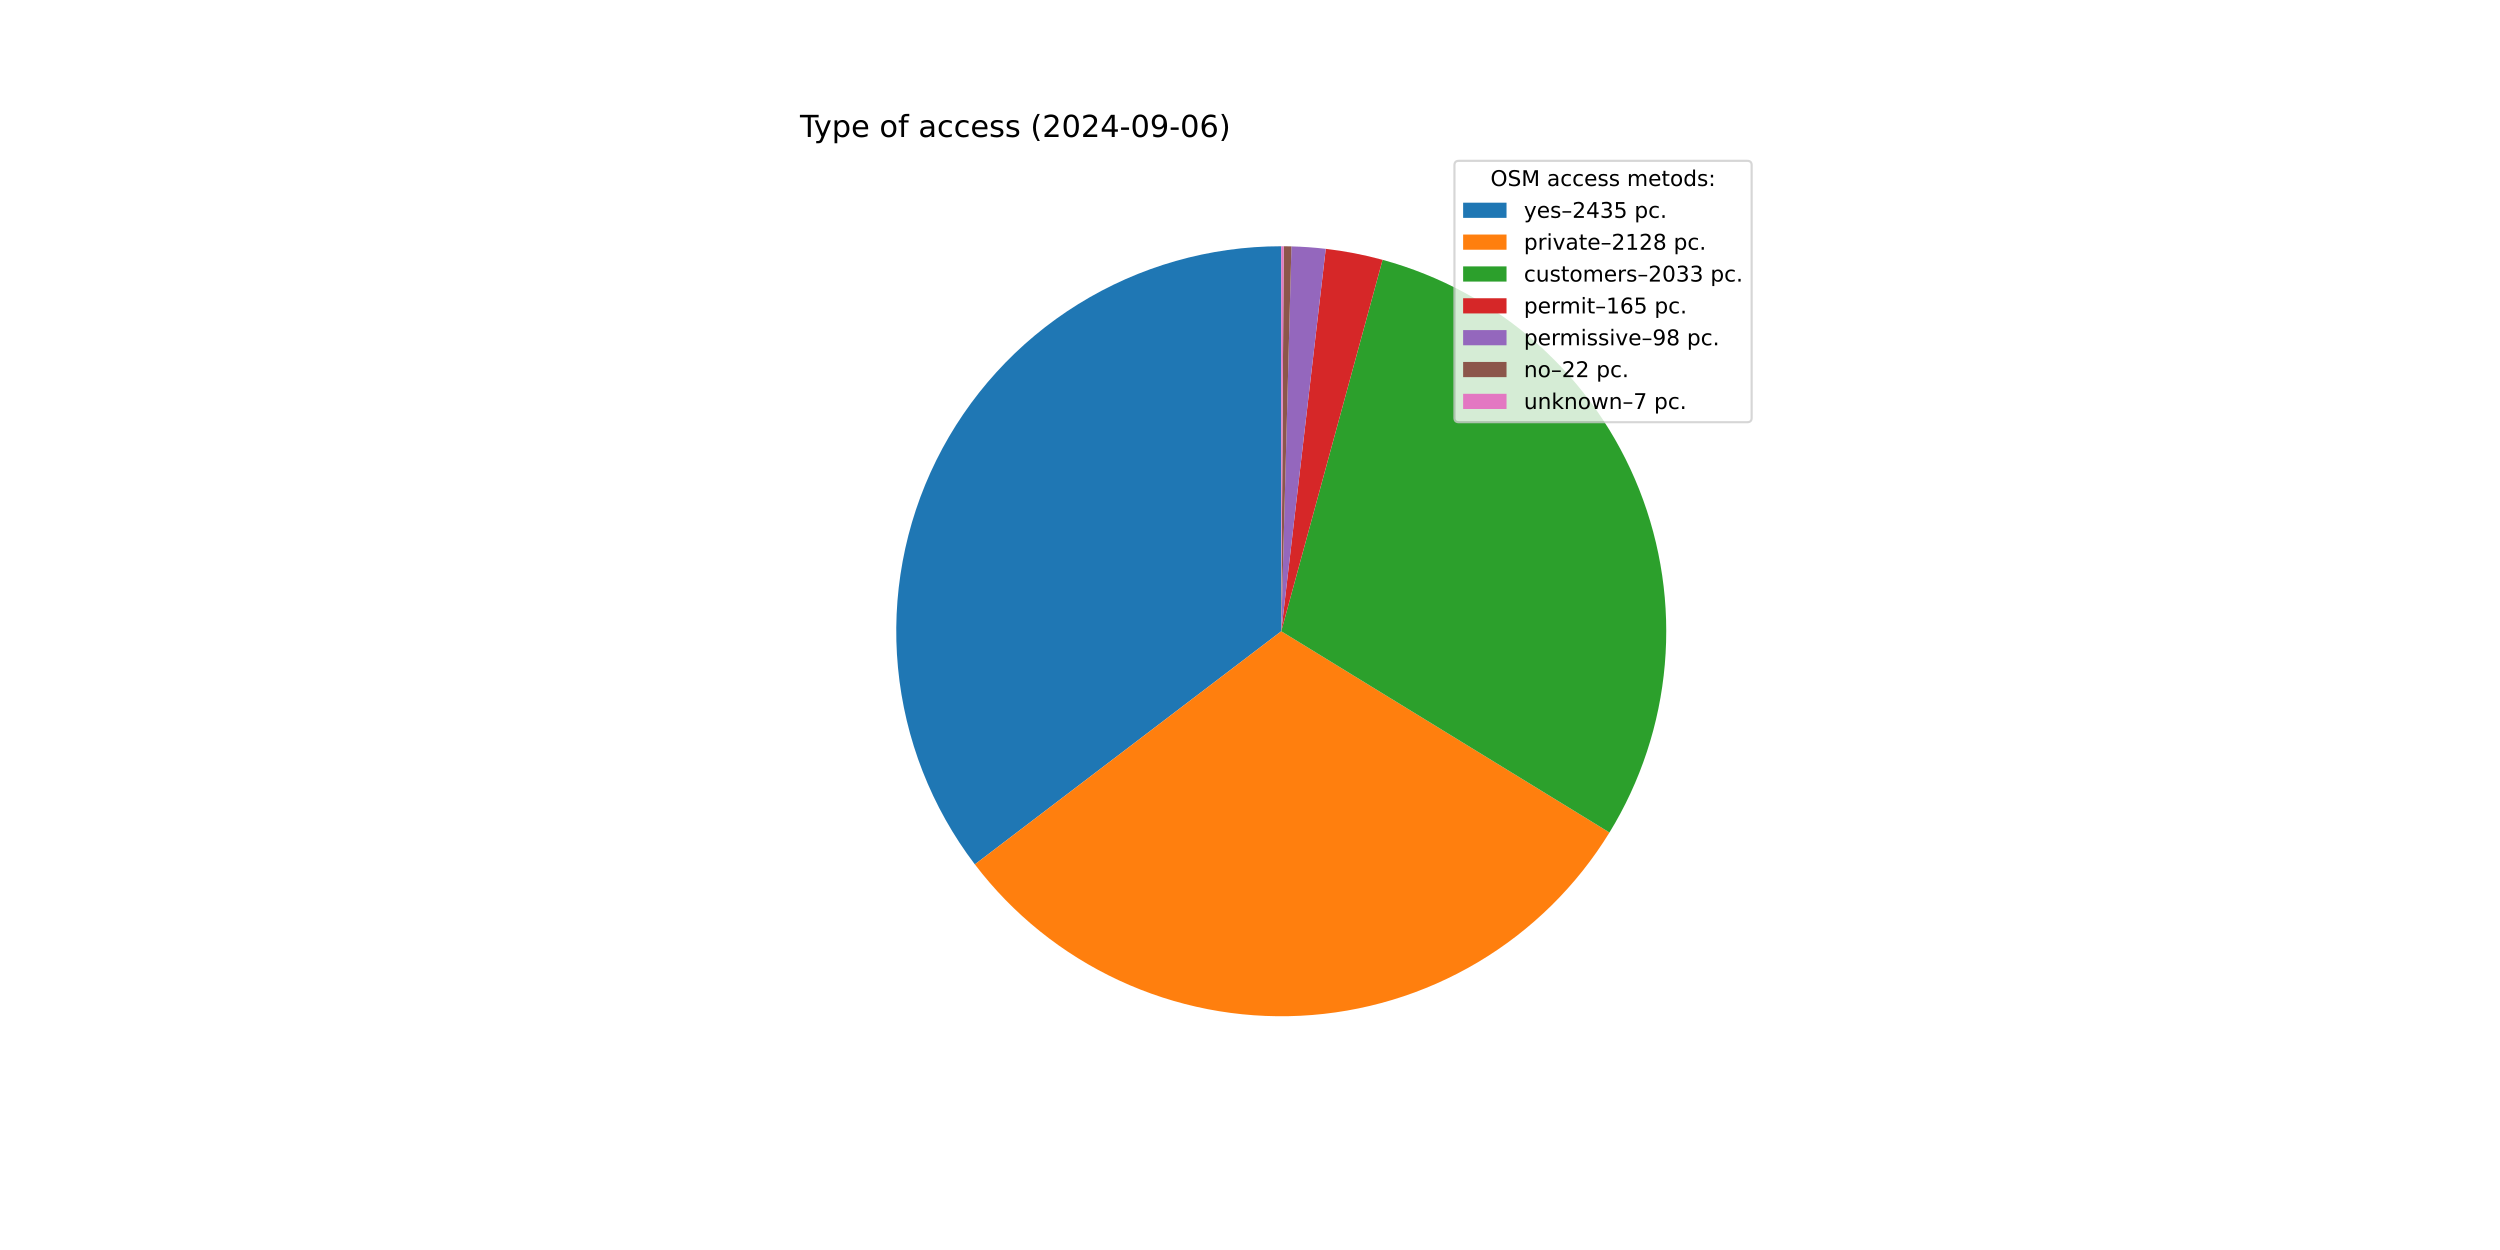
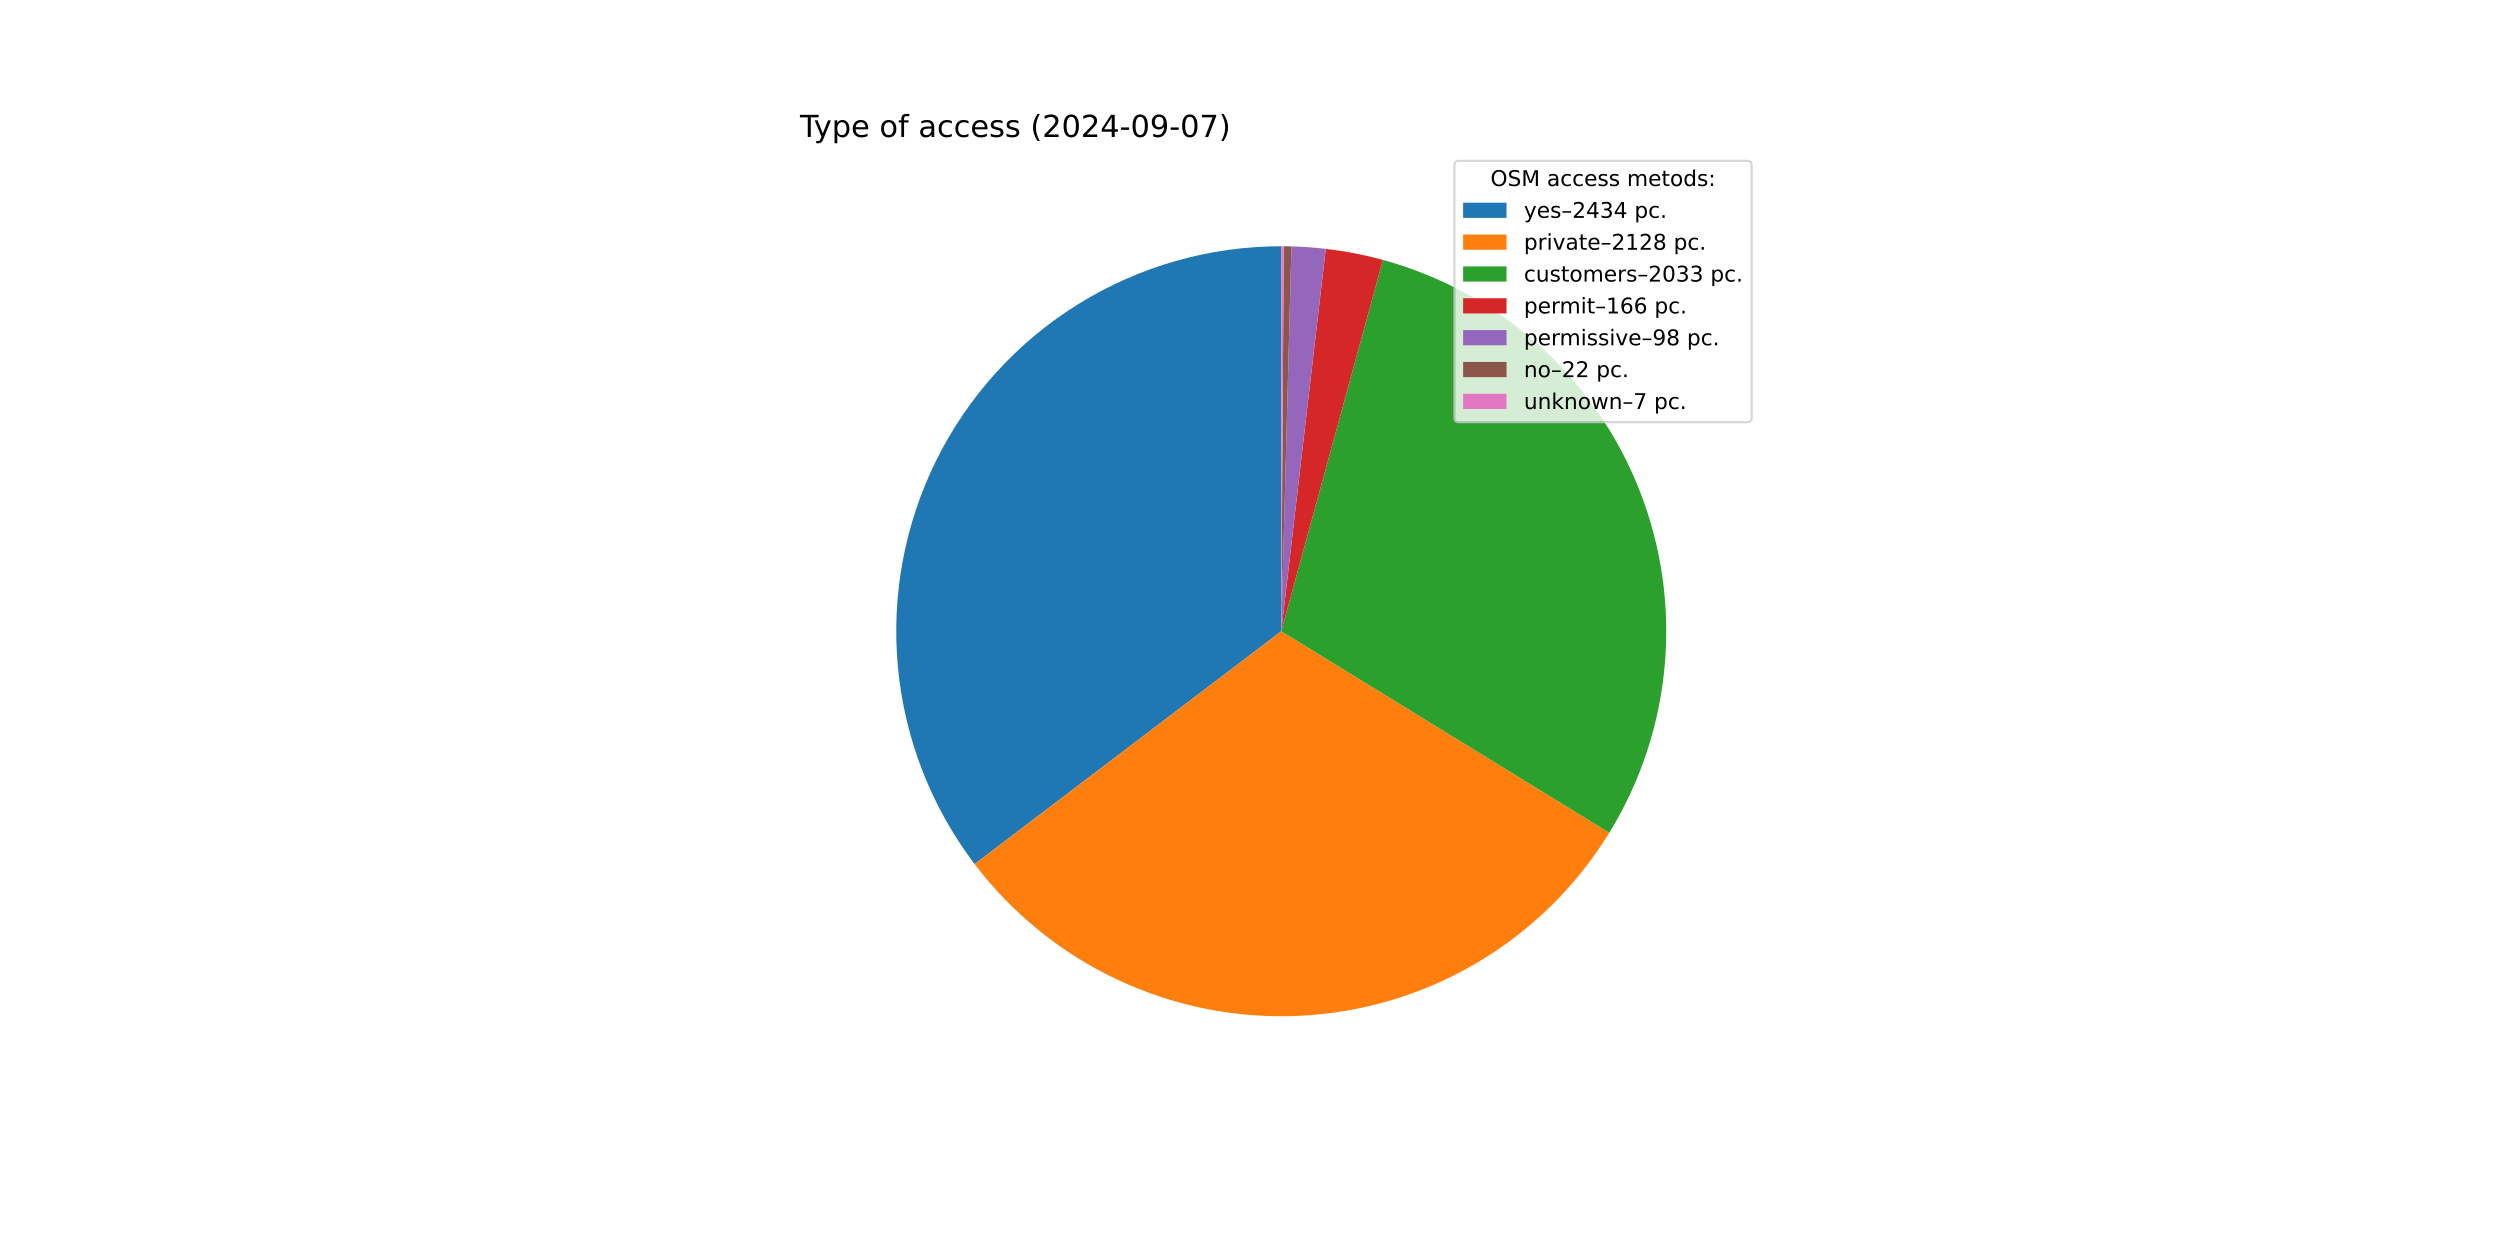
<svg xmlns="http://www.w3.org/2000/svg" xmlns:xlink="http://www.w3.org/1999/xlink" width="1152pt" height="576pt" viewBox="0 0 1152 576" version="1.1">
  <defs>
    <style type="text/css">*{stroke-linejoin: round; stroke-linecap: butt}</style>
  </defs>
  <g id="figure_1">
    <g id="patch_1">
      <path d="M 0 576  L 1152 576  L 1152 0  L 0 0  z " style="fill: #ffffff" />
    </g>
    <g id="axes_1">
      <g id="patch_2">
-         <path d="M 590.4 113.472  C 557.352 113.472 524.953 122.706 496.871 140.129  C 468.789 157.551 446.126 182.479 431.449 212.088  C 416.772 241.697 410.656 274.827 413.794 307.725  C 416.932 340.624 429.2 372 449.211 398.301  L 590.4 290.88  z " style="fill: #1f77b4" />
+         <path d="M 590.4 113.472  C 557.366 113.472 524.98 122.698 496.906 140.107  C 468.831 157.516 446.17 182.425 431.485 212.016  C 416.8 241.606 410.668 274.718 413.782 307.605  C 416.896 340.491 429.135 371.864 449.113 398.172  L 590.4 290.88  z " style="fill: #1f77b4" />
      </g>
      <g id="patch_3">
-         <path d="M 449.211 398.301  C 466.672 421.251 489.469 439.602 515.62 451.757  C 541.771 463.913 570.495 469.511 599.297 468.065  C 628.099 466.619 656.118 458.171 680.92 443.457  C 705.721 428.743 726.565 408.201 741.64 383.617  L 590.4 290.88  z " style="fill: #ff7f0e" />
+         <path d="M 449.113 398.172  C 466.553 421.138 489.333 439.51 515.473 451.689  C 541.613 463.869 570.332 469.493 599.135 468.073  C 627.938 466.653 655.965 458.231 680.78 443.54  C 705.596 428.848 726.458 408.325 741.555 383.755  L 590.4 290.88  z " style="fill: #ff7f0e" />
      </g>
      <g id="patch_4">
-         <path d="M 741.64 383.617  C 756.035 360.14 764.769 333.63 767.146 306.194  C 769.523 278.758 765.48 251.142 755.337 225.539  C 745.194 199.936 729.227 177.042 708.706 158.678  C 688.184 140.313 663.665 126.977 637.098 119.728  L 590.4 290.88  z " style="fill: #2ca02c" />
+         <path d="M 741.555 383.755  C 755.972 360.291 764.729 333.79 767.132 306.356  C 769.534 278.922 765.516 251.301 755.396 225.689  C 745.277 200.077 729.331 177.169 708.826 158.786  C 688.321 140.403 663.815 127.044 637.254 119.771  L 590.4 290.88  z " style="fill: #2ca02c" />
      </g>
      <g id="patch_5">
-         <path d="M 637.098 119.728  C 632.804 118.557 628.467 117.547 624.097 116.702  C 619.727 115.856 615.327 115.176 610.906 114.661  L 590.4 290.88  z " style="fill: #d62728" />
+         <path d="M 637.254 119.771  C 632.935 118.588 628.573 117.57 624.177 116.717  C 619.781 115.865 615.354 115.179 610.907 114.661  L 590.4 290.88  z " style="fill: #d62728" />
      </g>
      <g id="patch_6">
-         <path d="M 610.906 114.661  C 608.281 114.356 605.649 114.109 603.012 113.921  C 600.375 113.733 597.735 113.604 595.092 113.534  L 590.4 290.88  z " style="fill: #9467bd" />
+         <path d="M 610.907 114.661  C 608.281 114.356 605.649 114.109 603.012 113.921  C 600.376 113.733 597.735 113.604 595.093 113.534  L 590.4 290.88  z " style="fill: #9467bd" />
      </g>
      <g id="patch_7">
-         <path d="M 595.092 113.534  C 594.499 113.518 593.906 113.506 593.313 113.496  C 592.719 113.486 592.126 113.479 591.533 113.476  L 590.4 290.88  z " style="fill: #8c564b" />
+         <path d="M 595.093 113.534  C 594.499 113.518 593.906 113.506 593.313 113.496  C 592.72 113.486 592.126 113.479 591.533 113.476  L 590.4 290.88  z " style="fill: #8c564b" />
      </g>
      <g id="patch_8">
        <path d="M 591.533 113.476  C 591.344 113.474 591.155 113.474 590.966 113.473  C 590.778 113.472 590.589 113.472 590.4 113.472  L 590.4 290.88  z " style="fill: #e377c2" />
      </g>
      <g id="matplotlib.axis_1" />
      <g id="matplotlib.axis_2" />
      <g id="text_1">
        <g transform="translate(368.64 63.12) scale(0.14 -0.14)">
          <defs>
            <path id="DejaVuSans-54" d="M -19 4666  L 3928 4666  L 3928 4134  L 2272 4134  L 2272 0  L 1638 0  L 1638 4134  L -19 4134  L -19 4666  z " transform="scale(0.015625)" />
            <path id="DejaVuSans-79" d="M 2059 -325  Q 1816 -950 1584 -1140  Q 1353 -1331 966 -1331  L 506 -1331  L 506 -850  L 844 -850  Q 1081 -850 1212 -737  Q 1344 -625 1503 -206  L 1606 56  L 191 3500  L 800 3500  L 1894 763  L 2988 3500  L 3597 3500  L 2059 -325  z " transform="scale(0.015625)" />
            <path id="DejaVuSans-70" d="M 1159 525  L 1159 -1331  L 581 -1331  L 581 3500  L 1159 3500  L 1159 2969  Q 1341 3281 1617 3432  Q 1894 3584 2278 3584  Q 2916 3584 3314 3078  Q 3713 2572 3713 1747  Q 3713 922 3314 415  Q 2916 -91 2278 -91  Q 1894 -91 1617 61  Q 1341 213 1159 525  z M 3116 1747  Q 3116 2381 2855 2742  Q 2594 3103 2138 3103  Q 1681 3103 1420 2742  Q 1159 2381 1159 1747  Q 1159 1113 1420 752  Q 1681 391 2138 391  Q 2594 391 2855 752  Q 3116 1113 3116 1747  z " transform="scale(0.015625)" />
            <path id="DejaVuSans-65" d="M 3597 1894  L 3597 1613  L 953 1613  Q 991 1019 1311 708  Q 1631 397 2203 397  Q 2534 397 2845 478  Q 3156 559 3463 722  L 3463 178  Q 3153 47 2828 -22  Q 2503 -91 2169 -91  Q 1331 -91 842 396  Q 353 884 353 1716  Q 353 2575 817 3079  Q 1281 3584 2069 3584  Q 2775 3584 3186 3129  Q 3597 2675 3597 1894  z M 3022 2063  Q 3016 2534 2758 2815  Q 2500 3097 2075 3097  Q 1594 3097 1305 2825  Q 1016 2553 972 2059  L 3022 2063  z " transform="scale(0.015625)" />
            <path id="DejaVuSans-20" transform="scale(0.015625)" />
            <path id="DejaVuSans-6f" d="M 1959 3097  Q 1497 3097 1228 2736  Q 959 2375 959 1747  Q 959 1119 1226 758  Q 1494 397 1959 397  Q 2419 397 2687 759  Q 2956 1122 2956 1747  Q 2956 2369 2687 2733  Q 2419 3097 1959 3097  z M 1959 3584  Q 2709 3584 3137 3096  Q 3566 2609 3566 1747  Q 3566 888 3137 398  Q 2709 -91 1959 -91  Q 1206 -91 779 398  Q 353 888 353 1747  Q 353 2609 779 3096  Q 1206 3584 1959 3584  z " transform="scale(0.015625)" />
            <path id="DejaVuSans-66" d="M 2375 4863  L 2375 4384  L 1825 4384  Q 1516 4384 1395 4259  Q 1275 4134 1275 3809  L 1275 3500  L 2222 3500  L 2222 3053  L 1275 3053  L 1275 0  L 697 0  L 697 3053  L 147 3053  L 147 3500  L 697 3500  L 697 3744  Q 697 4328 969 4595  Q 1241 4863 1831 4863  L 2375 4863  z " transform="scale(0.015625)" />
            <path id="DejaVuSans-61" d="M 2194 1759  Q 1497 1759 1228 1600  Q 959 1441 959 1056  Q 959 750 1161 570  Q 1363 391 1709 391  Q 2188 391 2477 730  Q 2766 1069 2766 1631  L 2766 1759  L 2194 1759  z M 3341 1997  L 3341 0  L 2766 0  L 2766 531  Q 2569 213 2275 61  Q 1981 -91 1556 -91  Q 1019 -91 701 211  Q 384 513 384 1019  Q 384 1609 779 1909  Q 1175 2209 1959 2209  L 2766 2209  L 2766 2266  Q 2766 2663 2505 2880  Q 2244 3097 1772 3097  Q 1472 3097 1187 3025  Q 903 2953 641 2809  L 641 3341  Q 956 3463 1253 3523  Q 1550 3584 1831 3584  Q 2591 3584 2966 3190  Q 3341 2797 3341 1997  z " transform="scale(0.015625)" />
            <path id="DejaVuSans-63" d="M 3122 3366  L 3122 2828  Q 2878 2963 2633 3030  Q 2388 3097 2138 3097  Q 1578 3097 1268 2742  Q 959 2388 959 1747  Q 959 1106 1268 751  Q 1578 397 2138 397  Q 2388 397 2633 464  Q 2878 531 3122 666  L 3122 134  Q 2881 22 2623 -34  Q 2366 -91 2075 -91  Q 1284 -91 818 406  Q 353 903 353 1747  Q 353 2603 823 3093  Q 1294 3584 2113 3584  Q 2378 3584 2631 3529  Q 2884 3475 3122 3366  z " transform="scale(0.015625)" />
            <path id="DejaVuSans-73" d="M 2834 3397  L 2834 2853  Q 2591 2978 2328 3040  Q 2066 3103 1784 3103  Q 1356 3103 1142 2972  Q 928 2841 928 2578  Q 928 2378 1081 2264  Q 1234 2150 1697 2047  L 1894 2003  Q 2506 1872 2764 1633  Q 3022 1394 3022 966  Q 3022 478 2636 193  Q 2250 -91 1575 -91  Q 1294 -91 989 -36  Q 684 19 347 128  L 347 722  Q 666 556 975 473  Q 1284 391 1588 391  Q 1994 391 2212 530  Q 2431 669 2431 922  Q 2431 1156 2273 1281  Q 2116 1406 1581 1522  L 1381 1569  Q 847 1681 609 1914  Q 372 2147 372 2553  Q 372 3047 722 3315  Q 1072 3584 1716 3584  Q 2034 3584 2315 3537  Q 2597 3491 2834 3397  z " transform="scale(0.015625)" />
            <path id="DejaVuSans-28" d="M 1984 4856  Q 1566 4138 1362 3434  Q 1159 2731 1159 2009  Q 1159 1288 1364 580  Q 1569 -128 1984 -844  L 1484 -844  Q 1016 -109 783 600  Q 550 1309 550 2009  Q 550 2706 781 3412  Q 1013 4119 1484 4856  L 1984 4856  z " transform="scale(0.015625)" />
            <path id="DejaVuSans-32" d="M 1228 531  L 3431 531  L 3431 0  L 469 0  L 469 531  Q 828 903 1448 1529  Q 2069 2156 2228 2338  Q 2531 2678 2651 2914  Q 2772 3150 2772 3378  Q 2772 3750 2511 3984  Q 2250 4219 1831 4219  Q 1534 4219 1204 4116  Q 875 4013 500 3803  L 500 4441  Q 881 4594 1212 4672  Q 1544 4750 1819 4750  Q 2544 4750 2975 4387  Q 3406 4025 3406 3419  Q 3406 3131 3298 2873  Q 3191 2616 2906 2266  Q 2828 2175 2409 1742  Q 1991 1309 1228 531  z " transform="scale(0.015625)" />
            <path id="DejaVuSans-30" d="M 2034 4250  Q 1547 4250 1301 3770  Q 1056 3291 1056 2328  Q 1056 1369 1301 889  Q 1547 409 2034 409  Q 2525 409 2770 889  Q 3016 1369 3016 2328  Q 3016 3291 2770 3770  Q 2525 4250 2034 4250  z M 2034 4750  Q 2819 4750 3233 4129  Q 3647 3509 3647 2328  Q 3647 1150 3233 529  Q 2819 -91 2034 -91  Q 1250 -91 836 529  Q 422 1150 422 2328  Q 422 3509 836 4129  Q 1250 4750 2034 4750  z " transform="scale(0.015625)" />
            <path id="DejaVuSans-34" d="M 2419 4116  L 825 1625  L 2419 1625  L 2419 4116  z M 2253 4666  L 3047 4666  L 3047 1625  L 3713 1625  L 3713 1100  L 3047 1100  L 3047 0  L 2419 0  L 2419 1100  L 313 1100  L 313 1709  L 2253 4666  z " transform="scale(0.015625)" />
            <path id="DejaVuSans-2d" d="M 313 2009  L 1997 2009  L 1997 1497  L 313 1497  L 313 2009  z " transform="scale(0.015625)" />
            <path id="DejaVuSans-39" d="M 703 97  L 703 672  Q 941 559 1184 500  Q 1428 441 1663 441  Q 2288 441 2617 861  Q 2947 1281 2994 2138  Q 2813 1869 2534 1725  Q 2256 1581 1919 1581  Q 1219 1581 811 2004  Q 403 2428 403 3163  Q 403 3881 828 4315  Q 1253 4750 1959 4750  Q 2769 4750 3195 4129  Q 3622 3509 3622 2328  Q 3622 1225 3098 567  Q 2575 -91 1691 -91  Q 1453 -91 1209 -44  Q 966 3 703 97  z M 1959 2075  Q 2384 2075 2632 2365  Q 2881 2656 2881 3163  Q 2881 3666 2632 3958  Q 2384 4250 1959 4250  Q 1534 4250 1286 3958  Q 1038 3666 1038 3163  Q 1038 2656 1286 2365  Q 1534 2075 1959 2075  z " transform="scale(0.015625)" />
-             <path id="DejaVuSans-36" d="M 2113 2584  Q 1688 2584 1439 2293  Q 1191 2003 1191 1497  Q 1191 994 1439 701  Q 1688 409 2113 409  Q 2538 409 2786 701  Q 3034 994 3034 1497  Q 3034 2003 2786 2293  Q 2538 2584 2113 2584  z M 3366 4563  L 3366 3988  Q 3128 4100 2886 4159  Q 2644 4219 2406 4219  Q 1781 4219 1451 3797  Q 1122 3375 1075 2522  Q 1259 2794 1537 2939  Q 1816 3084 2150 3084  Q 2853 3084 3261 2657  Q 3669 2231 3669 1497  Q 3669 778 3244 343  Q 2819 -91 2113 -91  Q 1303 -91 875 529  Q 447 1150 447 2328  Q 447 3434 972 4092  Q 1497 4750 2381 4750  Q 2619 4750 2861 4703  Q 3103 4656 3366 4563  z " transform="scale(0.015625)" />
+             <path id="DejaVuSans-37" d="M 525 4666  L 3525 4666  L 3525 4397  L 1831 0  L 1172 0  L 2766 4134  L 525 4134  L 525 4666  z " transform="scale(0.015625)" />
            <path id="DejaVuSans-29" d="M 513 4856  L 1013 4856  Q 1481 4119 1714 3412  Q 1947 2706 1947 2009  Q 1947 1309 1714 600  Q 1481 -109 1013 -844  L 513 -844  Q 928 -128 1133 580  Q 1338 1288 1338 2009  Q 1338 2731 1133 3434  Q 928 4138 513 4856  z " transform="scale(0.015625)" />
          </defs>
          <use xlink:href="#DejaVuSans-54" />
          <use xlink:href="#DejaVuSans-79" x="45.459" />
          <use xlink:href="#DejaVuSans-70" x="104.639" />
          <use xlink:href="#DejaVuSans-65" x="168.115" />
          <use xlink:href="#DejaVuSans-20" x="229.639" />
          <use xlink:href="#DejaVuSans-6f" x="261.426" />
          <use xlink:href="#DejaVuSans-66" x="322.607" />
          <use xlink:href="#DejaVuSans-20" x="357.812" />
          <use xlink:href="#DejaVuSans-61" x="389.6" />
          <use xlink:href="#DejaVuSans-63" x="450.879" />
          <use xlink:href="#DejaVuSans-63" x="505.859" />
          <use xlink:href="#DejaVuSans-65" x="560.84" />
          <use xlink:href="#DejaVuSans-73" x="622.363" />
          <use xlink:href="#DejaVuSans-73" x="674.463" />
          <use xlink:href="#DejaVuSans-20" x="726.562" />
          <use xlink:href="#DejaVuSans-28" x="758.35" />
          <use xlink:href="#DejaVuSans-32" x="797.363" />
          <use xlink:href="#DejaVuSans-30" x="860.986" />
          <use xlink:href="#DejaVuSans-32" x="924.609" />
          <use xlink:href="#DejaVuSans-34" x="988.232" />
          <use xlink:href="#DejaVuSans-2d" x="1051.855" />
          <use xlink:href="#DejaVuSans-30" x="1087.939" />
          <use xlink:href="#DejaVuSans-39" x="1151.562" />
          <use xlink:href="#DejaVuSans-2d" x="1215.186" />
          <use xlink:href="#DejaVuSans-30" x="1251.27" />
-           <use xlink:href="#DejaVuSans-36" x="1314.893" />
+           <use xlink:href="#DejaVuSans-37" x="1314.893" />
          <use xlink:href="#DejaVuSans-29" x="1378.516" />
        </g>
      </g>
      <g id="legend_1">
        <g id="patch_9">
          <path d="M 672.208 194.545  L 805.16 194.545  Q 807.16 194.545 807.16 192.545  L 807.16 76.12  Q 807.16 74.12 805.16 74.12  L 672.208 74.12  Q 670.208 74.12 670.208 76.12  L 670.208 192.545  Q 670.208 194.545 672.208 194.545  z " style="fill: #ffffff; opacity: 0.8; stroke: #cccccc; stroke-linejoin: miter" />
        </g>
        <g id="text_2">
          <g transform="translate(686.8038 85.71844) scale(0.1 -0.1)">
            <defs>
              <path id="DejaVuSans-4f" d="M 2522 4238  Q 1834 4238 1429 3725  Q 1025 3213 1025 2328  Q 1025 1447 1429 934  Q 1834 422 2522 422  Q 3209 422 3611 934  Q 4013 1447 4013 2328  Q 4013 3213 3611 3725  Q 3209 4238 2522 4238  z M 2522 4750  Q 3503 4750 4090 4092  Q 4678 3434 4678 2328  Q 4678 1225 4090 567  Q 3503 -91 2522 -91  Q 1538 -91 948 565  Q 359 1222 359 2328  Q 359 3434 948 4092  Q 1538 4750 2522 4750  z " transform="scale(0.015625)" />
              <path id="DejaVuSans-53" d="M 3425 4513  L 3425 3897  Q 3066 4069 2747 4153  Q 2428 4238 2131 4238  Q 1616 4238 1336 4038  Q 1056 3838 1056 3469  Q 1056 3159 1242 3001  Q 1428 2844 1947 2747  L 2328 2669  Q 3034 2534 3370 2195  Q 3706 1856 3706 1288  Q 3706 609 3251 259  Q 2797 -91 1919 -91  Q 1588 -91 1214 -16  Q 841 59 441 206  L 441 856  Q 825 641 1194 531  Q 1563 422 1919 422  Q 2459 422 2753 634  Q 3047 847 3047 1241  Q 3047 1584 2836 1778  Q 2625 1972 2144 2069  L 1759 2144  Q 1053 2284 737 2584  Q 422 2884 422 3419  Q 422 4038 858 4394  Q 1294 4750 2059 4750  Q 2388 4750 2728 4690  Q 3069 4631 3425 4513  z " transform="scale(0.015625)" />
              <path id="DejaVuSans-4d" d="M 628 4666  L 1569 4666  L 2759 1491  L 3956 4666  L 4897 4666  L 4897 0  L 4281 0  L 4281 4097  L 3078 897  L 2444 897  L 1241 4097  L 1241 0  L 628 0  L 628 4666  z " transform="scale(0.015625)" />
              <path id="DejaVuSans-6d" d="M 3328 2828  Q 3544 3216 3844 3400  Q 4144 3584 4550 3584  Q 5097 3584 5394 3201  Q 5691 2819 5691 2113  L 5691 0  L 5113 0  L 5113 2094  Q 5113 2597 4934 2840  Q 4756 3084 4391 3084  Q 3944 3084 3684 2787  Q 3425 2491 3425 1978  L 3425 0  L 2847 0  L 2847 2094  Q 2847 2600 2669 2842  Q 2491 3084 2119 3084  Q 1678 3084 1418 2786  Q 1159 2488 1159 1978  L 1159 0  L 581 0  L 581 3500  L 1159 3500  L 1159 2956  Q 1356 3278 1631 3431  Q 1906 3584 2284 3584  Q 2666 3584 2933 3390  Q 3200 3197 3328 2828  z " transform="scale(0.015625)" />
              <path id="DejaVuSans-74" d="M 1172 4494  L 1172 3500  L 2356 3500  L 2356 3053  L 1172 3053  L 1172 1153  Q 1172 725 1289 603  Q 1406 481 1766 481  L 2356 481  L 2356 0  L 1766 0  Q 1100 0 847 248  Q 594 497 594 1153  L 594 3053  L 172 3053  L 172 3500  L 594 3500  L 594 4494  L 1172 4494  z " transform="scale(0.015625)" />
              <path id="DejaVuSans-64" d="M 2906 2969  L 2906 4863  L 3481 4863  L 3481 0  L 2906 0  L 2906 525  Q 2725 213 2448 61  Q 2172 -91 1784 -91  Q 1150 -91 751 415  Q 353 922 353 1747  Q 353 2572 751 3078  Q 1150 3584 1784 3584  Q 2172 3584 2448 3432  Q 2725 3281 2906 2969  z M 947 1747  Q 947 1113 1208 752  Q 1469 391 1925 391  Q 2381 391 2643 752  Q 2906 1113 2906 1747  Q 2906 2381 2643 2742  Q 2381 3103 1925 3103  Q 1469 3103 1208 2742  Q 947 2381 947 1747  z " transform="scale(0.015625)" />
              <path id="DejaVuSans-3a" d="M 750 794  L 1409 794  L 1409 0  L 750 0  L 750 794  z M 750 3309  L 1409 3309  L 1409 2516  L 750 2516  L 750 3309  z " transform="scale(0.015625)" />
            </defs>
            <use xlink:href="#DejaVuSans-4f" />
            <use xlink:href="#DejaVuSans-53" x="78.711" />
            <use xlink:href="#DejaVuSans-4d" x="142.188" />
            <use xlink:href="#DejaVuSans-20" x="228.467" />
            <use xlink:href="#DejaVuSans-61" x="260.254" />
            <use xlink:href="#DejaVuSans-63" x="321.533" />
            <use xlink:href="#DejaVuSans-63" x="376.514" />
            <use xlink:href="#DejaVuSans-65" x="431.494" />
            <use xlink:href="#DejaVuSans-73" x="493.018" />
            <use xlink:href="#DejaVuSans-73" x="545.117" />
            <use xlink:href="#DejaVuSans-20" x="597.217" />
            <use xlink:href="#DejaVuSans-6d" x="629.004" />
            <use xlink:href="#DejaVuSans-65" x="726.416" />
            <use xlink:href="#DejaVuSans-74" x="787.939" />
            <use xlink:href="#DejaVuSans-6f" x="827.148" />
            <use xlink:href="#DejaVuSans-64" x="888.33" />
            <use xlink:href="#DejaVuSans-73" x="951.807" />
            <use xlink:href="#DejaVuSans-3a" x="1003.906" />
          </g>
        </g>
        <g id="patch_10">
          <path d="M 674.208 100.397  L 694.208 100.397  L 694.208 93.397  L 674.208 93.397  z " style="fill: #1f77b4" />
        </g>
        <g id="text_3">
          <g transform="translate(702.2084 100.3966) scale(0.1 -0.1)">
            <defs>
              <path id="DejaVuSans-2013" d="M 313 1978  L 2888 1978  L 2888 1528  L 313 1528  L 313 1978  z " transform="scale(0.015625)" />
              <path id="DejaVuSans-33" d="M 2597 2516  Q 3050 2419 3304 2112  Q 3559 1806 3559 1356  Q 3559 666 3084 287  Q 2609 -91 1734 -91  Q 1441 -91 1130 -33  Q 819 25 488 141  L 488 750  Q 750 597 1062 519  Q 1375 441 1716 441  Q 2309 441 2620 675  Q 2931 909 2931 1356  Q 2931 1769 2642 2001  Q 2353 2234 1838 2234  L 1294 2234  L 1294 2753  L 1863 2753  Q 2328 2753 2575 2939  Q 2822 3125 2822 3475  Q 2822 3834 2567 4026  Q 2313 4219 1838 4219  Q 1578 4219 1281 4162  Q 984 4106 628 3988  L 628 4550  Q 988 4650 1302 4700  Q 1616 4750 1894 4750  Q 2613 4750 3031 4423  Q 3450 4097 3450 3541  Q 3450 3153 3228 2886  Q 3006 2619 2597 2516  z " transform="scale(0.015625)" />
-               <path id="DejaVuSans-35" d="M 691 4666  L 3169 4666  L 3169 4134  L 1269 4134  L 1269 2991  Q 1406 3038 1543 3061  Q 1681 3084 1819 3084  Q 2600 3084 3056 2656  Q 3513 2228 3513 1497  Q 3513 744 3044 326  Q 2575 -91 1722 -91  Q 1428 -91 1123 -41  Q 819 9 494 109  L 494 744  Q 775 591 1075 516  Q 1375 441 1709 441  Q 2250 441 2565 725  Q 2881 1009 2881 1497  Q 2881 1984 2565 2268  Q 2250 2553 1709 2553  Q 1456 2553 1204 2497  Q 953 2441 691 2322  L 691 4666  z " transform="scale(0.015625)" />
              <path id="DejaVuSans-2e" d="M 684 794  L 1344 794  L 1344 0  L 684 0  L 684 794  z " transform="scale(0.015625)" />
            </defs>
            <use xlink:href="#DejaVuSans-79" />
            <use xlink:href="#DejaVuSans-65" x="59.18" />
            <use xlink:href="#DejaVuSans-73" x="120.703" />
            <use xlink:href="#DejaVuSans-2013" x="172.803" />
            <use xlink:href="#DejaVuSans-32" x="222.803" />
            <use xlink:href="#DejaVuSans-34" x="286.426" />
            <use xlink:href="#DejaVuSans-33" x="350.049" />
-             <use xlink:href="#DejaVuSans-35" x="413.672" />
+             <use xlink:href="#DejaVuSans-34" x="413.672" />
            <use xlink:href="#DejaVuSans-20" x="477.295" />
            <use xlink:href="#DejaVuSans-70" x="509.082" />
            <use xlink:href="#DejaVuSans-63" x="572.559" />
            <use xlink:href="#DejaVuSans-2e" x="627.539" />
          </g>
        </g>
        <g id="patch_11">
          <path d="M 674.208 115.075  L 694.208 115.075  L 694.208 108.075  L 674.208 108.075  z " style="fill: #ff7f0e" />
        </g>
        <g id="text_4">
          <g transform="translate(702.2084 115.0747) scale(0.1 -0.1)">
            <defs>
              <path id="DejaVuSans-72" d="M 2631 2963  Q 2534 3019 2420 3045  Q 2306 3072 2169 3072  Q 1681 3072 1420 2755  Q 1159 2438 1159 1844  L 1159 0  L 581 0  L 581 3500  L 1159 3500  L 1159 2956  Q 1341 3275 1631 3429  Q 1922 3584 2338 3584  Q 2397 3584 2469 3576  Q 2541 3569 2628 3553  L 2631 2963  z " transform="scale(0.015625)" />
              <path id="DejaVuSans-69" d="M 603 3500  L 1178 3500  L 1178 0  L 603 0  L 603 3500  z M 603 4863  L 1178 4863  L 1178 4134  L 603 4134  L 603 4863  z " transform="scale(0.015625)" />
              <path id="DejaVuSans-76" d="M 191 3500  L 800 3500  L 1894 563  L 2988 3500  L 3597 3500  L 2284 0  L 1503 0  L 191 3500  z " transform="scale(0.015625)" />
              <path id="DejaVuSans-31" d="M 794 531  L 1825 531  L 1825 4091  L 703 3866  L 703 4441  L 1819 4666  L 2450 4666  L 2450 531  L 3481 531  L 3481 0  L 794 0  L 794 531  z " transform="scale(0.015625)" />
              <path id="DejaVuSans-38" d="M 2034 2216  Q 1584 2216 1326 1975  Q 1069 1734 1069 1313  Q 1069 891 1326 650  Q 1584 409 2034 409  Q 2484 409 2743 651  Q 3003 894 3003 1313  Q 3003 1734 2745 1975  Q 2488 2216 2034 2216  z M 1403 2484  Q 997 2584 770 2862  Q 544 3141 544 3541  Q 544 4100 942 4425  Q 1341 4750 2034 4750  Q 2731 4750 3128 4425  Q 3525 4100 3525 3541  Q 3525 3141 3298 2862  Q 3072 2584 2669 2484  Q 3125 2378 3379 2068  Q 3634 1759 3634 1313  Q 3634 634 3220 271  Q 2806 -91 2034 -91  Q 1263 -91 848 271  Q 434 634 434 1313  Q 434 1759 690 2068  Q 947 2378 1403 2484  z M 1172 3481  Q 1172 3119 1398 2916  Q 1625 2713 2034 2713  Q 2441 2713 2670 2916  Q 2900 3119 2900 3481  Q 2900 3844 2670 4047  Q 2441 4250 2034 4250  Q 1625 4250 1398 4047  Q 1172 3844 1172 3481  z " transform="scale(0.015625)" />
            </defs>
            <use xlink:href="#DejaVuSans-70" />
            <use xlink:href="#DejaVuSans-72" x="63.477" />
            <use xlink:href="#DejaVuSans-69" x="104.59" />
            <use xlink:href="#DejaVuSans-76" x="132.373" />
            <use xlink:href="#DejaVuSans-61" x="191.553" />
            <use xlink:href="#DejaVuSans-74" x="252.832" />
            <use xlink:href="#DejaVuSans-65" x="292.041" />
            <use xlink:href="#DejaVuSans-2013" x="353.564" />
            <use xlink:href="#DejaVuSans-32" x="403.564" />
            <use xlink:href="#DejaVuSans-31" x="467.188" />
            <use xlink:href="#DejaVuSans-32" x="530.811" />
            <use xlink:href="#DejaVuSans-38" x="594.434" />
            <use xlink:href="#DejaVuSans-20" x="658.057" />
            <use xlink:href="#DejaVuSans-70" x="689.844" />
            <use xlink:href="#DejaVuSans-63" x="753.32" />
            <use xlink:href="#DejaVuSans-2e" x="808.301" />
          </g>
        </g>
        <g id="patch_12">
          <path d="M 674.208 129.753  L 694.208 129.753  L 694.208 122.753  L 674.208 122.753  z " style="fill: #2ca02c" />
        </g>
        <g id="text_5">
          <g transform="translate(702.2084 129.7528) scale(0.1 -0.1)">
            <defs>
              <path id="DejaVuSans-75" d="M 544 1381  L 544 3500  L 1119 3500  L 1119 1403  Q 1119 906 1312 657  Q 1506 409 1894 409  Q 2359 409 2629 706  Q 2900 1003 2900 1516  L 2900 3500  L 3475 3500  L 3475 0  L 2900 0  L 2900 538  Q 2691 219 2414 64  Q 2138 -91 1772 -91  Q 1169 -91 856 284  Q 544 659 544 1381  z M 1991 3584  L 1991 3584  z " transform="scale(0.015625)" />
            </defs>
            <use xlink:href="#DejaVuSans-63" />
            <use xlink:href="#DejaVuSans-75" x="54.98" />
            <use xlink:href="#DejaVuSans-73" x="118.359" />
            <use xlink:href="#DejaVuSans-74" x="170.459" />
            <use xlink:href="#DejaVuSans-6f" x="209.668" />
            <use xlink:href="#DejaVuSans-6d" x="270.85" />
            <use xlink:href="#DejaVuSans-65" x="368.262" />
            <use xlink:href="#DejaVuSans-72" x="429.785" />
            <use xlink:href="#DejaVuSans-73" x="470.898" />
            <use xlink:href="#DejaVuSans-2013" x="522.998" />
            <use xlink:href="#DejaVuSans-32" x="572.998" />
            <use xlink:href="#DejaVuSans-30" x="636.621" />
            <use xlink:href="#DejaVuSans-33" x="700.244" />
            <use xlink:href="#DejaVuSans-33" x="763.867" />
            <use xlink:href="#DejaVuSans-20" x="827.49" />
            <use xlink:href="#DejaVuSans-70" x="859.277" />
            <use xlink:href="#DejaVuSans-63" x="922.754" />
            <use xlink:href="#DejaVuSans-2e" x="977.734" />
          </g>
        </g>
        <g id="patch_13">
          <path d="M 674.208 144.431  L 694.208 144.431  L 694.208 137.431  L 674.208 137.431  z " style="fill: #d62728" />
        </g>
        <g id="text_6">
          <g transform="translate(702.2084 144.4309) scale(0.1 -0.1)">
+             <defs>
+               <path id="DejaVuSans-36" d="M 2113 2584  Q 1688 2584 1439 2293  Q 1191 2003 1191 1497  Q 1191 994 1439 701  Q 1688 409 2113 409  Q 2538 409 2786 701  Q 3034 994 3034 1497  Q 3034 2003 2786 2293  Q 2538 2584 2113 2584  z M 3366 4563  L 3366 3988  Q 3128 4100 2886 4159  Q 2644 4219 2406 4219  Q 1781 4219 1451 3797  Q 1122 3375 1075 2522  Q 1259 2794 1537 2939  Q 1816 3084 2150 3084  Q 2853 3084 3261 2657  Q 3669 2231 3669 1497  Q 3669 778 3244 343  Q 2819 -91 2113 -91  Q 1303 -91 875 529  Q 447 1150 447 2328  Q 447 3434 972 4092  Q 1497 4750 2381 4750  Q 2619 4750 2861 4703  Q 3103 4656 3366 4563  z " transform="scale(0.015625)" />
+             </defs>
            <use xlink:href="#DejaVuSans-70" />
            <use xlink:href="#DejaVuSans-65" x="63.477" />
            <use xlink:href="#DejaVuSans-72" x="125" />
            <use xlink:href="#DejaVuSans-6d" x="164.363" />
            <use xlink:href="#DejaVuSans-69" x="261.775" />
            <use xlink:href="#DejaVuSans-74" x="289.559" />
            <use xlink:href="#DejaVuSans-2013" x="328.768" />
            <use xlink:href="#DejaVuSans-31" x="378.768" />
            <use xlink:href="#DejaVuSans-36" x="442.391" />
-             <use xlink:href="#DejaVuSans-35" x="506.014" />
+             <use xlink:href="#DejaVuSans-36" x="506.014" />
            <use xlink:href="#DejaVuSans-20" x="569.637" />
            <use xlink:href="#DejaVuSans-70" x="601.424" />
            <use xlink:href="#DejaVuSans-63" x="664.9" />
            <use xlink:href="#DejaVuSans-2e" x="719.881" />
          </g>
        </g>
        <g id="patch_14">
          <path d="M 674.208 159.109  L 694.208 159.109  L 694.208 152.109  L 674.208 152.109  z " style="fill: #9467bd" />
        </g>
        <g id="text_7">
          <g transform="translate(702.2084 159.1091) scale(0.1 -0.1)">
            <use xlink:href="#DejaVuSans-70" />
            <use xlink:href="#DejaVuSans-65" x="63.477" />
            <use xlink:href="#DejaVuSans-72" x="125" />
            <use xlink:href="#DejaVuSans-6d" x="164.363" />
            <use xlink:href="#DejaVuSans-69" x="261.775" />
            <use xlink:href="#DejaVuSans-73" x="289.559" />
            <use xlink:href="#DejaVuSans-73" x="341.658" />
            <use xlink:href="#DejaVuSans-69" x="393.758" />
            <use xlink:href="#DejaVuSans-76" x="421.541" />
            <use xlink:href="#DejaVuSans-65" x="480.721" />
            <use xlink:href="#DejaVuSans-2013" x="542.244" />
            <use xlink:href="#DejaVuSans-39" x="592.244" />
            <use xlink:href="#DejaVuSans-38" x="655.867" />
            <use xlink:href="#DejaVuSans-20" x="719.49" />
            <use xlink:href="#DejaVuSans-70" x="751.277" />
            <use xlink:href="#DejaVuSans-63" x="814.754" />
            <use xlink:href="#DejaVuSans-2e" x="869.734" />
          </g>
        </g>
        <g id="patch_15">
          <path d="M 674.208 173.787  L 694.208 173.787  L 694.208 166.787  L 674.208 166.787  z " style="fill: #8c564b" />
        </g>
        <g id="text_8">
          <g transform="translate(702.2084 173.7872) scale(0.1 -0.1)">
            <defs>
              <path id="DejaVuSans-6e" d="M 3513 2113  L 3513 0  L 2938 0  L 2938 2094  Q 2938 2591 2744 2837  Q 2550 3084 2163 3084  Q 1697 3084 1428 2787  Q 1159 2491 1159 1978  L 1159 0  L 581 0  L 581 3500  L 1159 3500  L 1159 2956  Q 1366 3272 1645 3428  Q 1925 3584 2291 3584  Q 2894 3584 3203 3211  Q 3513 2838 3513 2113  z " transform="scale(0.015625)" />
            </defs>
            <use xlink:href="#DejaVuSans-6e" />
            <use xlink:href="#DejaVuSans-6f" x="63.379" />
            <use xlink:href="#DejaVuSans-2013" x="124.561" />
            <use xlink:href="#DejaVuSans-32" x="174.561" />
            <use xlink:href="#DejaVuSans-32" x="238.184" />
            <use xlink:href="#DejaVuSans-20" x="301.807" />
            <use xlink:href="#DejaVuSans-70" x="333.594" />
            <use xlink:href="#DejaVuSans-63" x="397.07" />
            <use xlink:href="#DejaVuSans-2e" x="452.051" />
          </g>
        </g>
        <g id="patch_16">
          <path d="M 674.208 188.465  L 694.208 188.465  L 694.208 181.465  L 674.208 181.465  z " style="fill: #e377c2" />
        </g>
        <g id="text_9">
          <g transform="translate(702.2084 188.4653) scale(0.1 -0.1)">
            <defs>
              <path id="DejaVuSans-6b" d="M 581 4863  L 1159 4863  L 1159 1991  L 2875 3500  L 3609 3500  L 1753 1863  L 3688 0  L 2938 0  L 1159 1709  L 1159 0  L 581 0  L 581 4863  z " transform="scale(0.015625)" />
              <path id="DejaVuSans-77" d="M 269 3500  L 844 3500  L 1563 769  L 2278 3500  L 2956 3500  L 3675 769  L 4391 3500  L 4966 3500  L 4050 0  L 3372 0  L 2619 2869  L 1863 0  L 1184 0  L 269 3500  z " transform="scale(0.015625)" />
-               <path id="DejaVuSans-37" d="M 525 4666  L 3525 4666  L 3525 4397  L 1831 0  L 1172 0  L 2766 4134  L 525 4134  L 525 4666  z " transform="scale(0.015625)" />
            </defs>
            <use xlink:href="#DejaVuSans-75" />
            <use xlink:href="#DejaVuSans-6e" x="63.379" />
            <use xlink:href="#DejaVuSans-6b" x="126.758" />
            <use xlink:href="#DejaVuSans-6e" x="184.668" />
            <use xlink:href="#DejaVuSans-6f" x="248.047" />
            <use xlink:href="#DejaVuSans-77" x="309.229" />
            <use xlink:href="#DejaVuSans-6e" x="391.016" />
            <use xlink:href="#DejaVuSans-2013" x="454.395" />
            <use xlink:href="#DejaVuSans-37" x="504.395" />
            <use xlink:href="#DejaVuSans-20" x="568.018" />
            <use xlink:href="#DejaVuSans-70" x="599.805" />
            <use xlink:href="#DejaVuSans-63" x="663.281" />
            <use xlink:href="#DejaVuSans-2e" x="718.262" />
          </g>
        </g>
      </g>
    </g>
  </g>
</svg>
